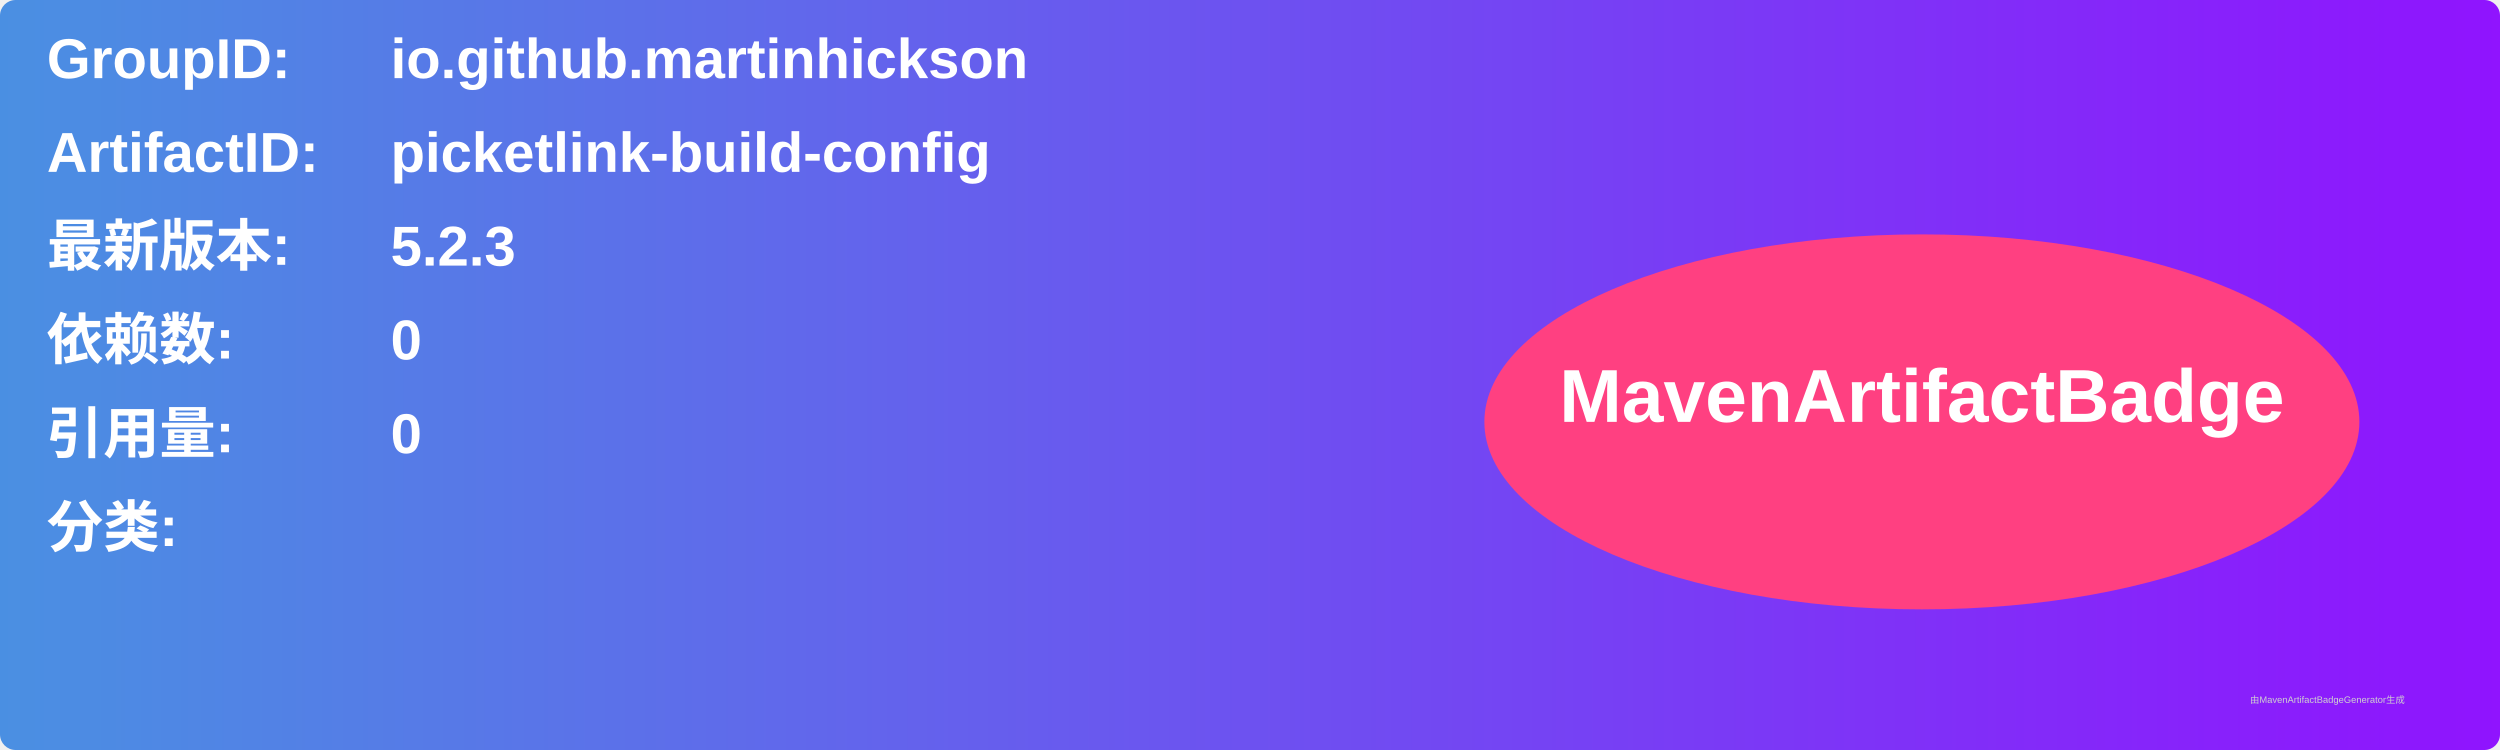
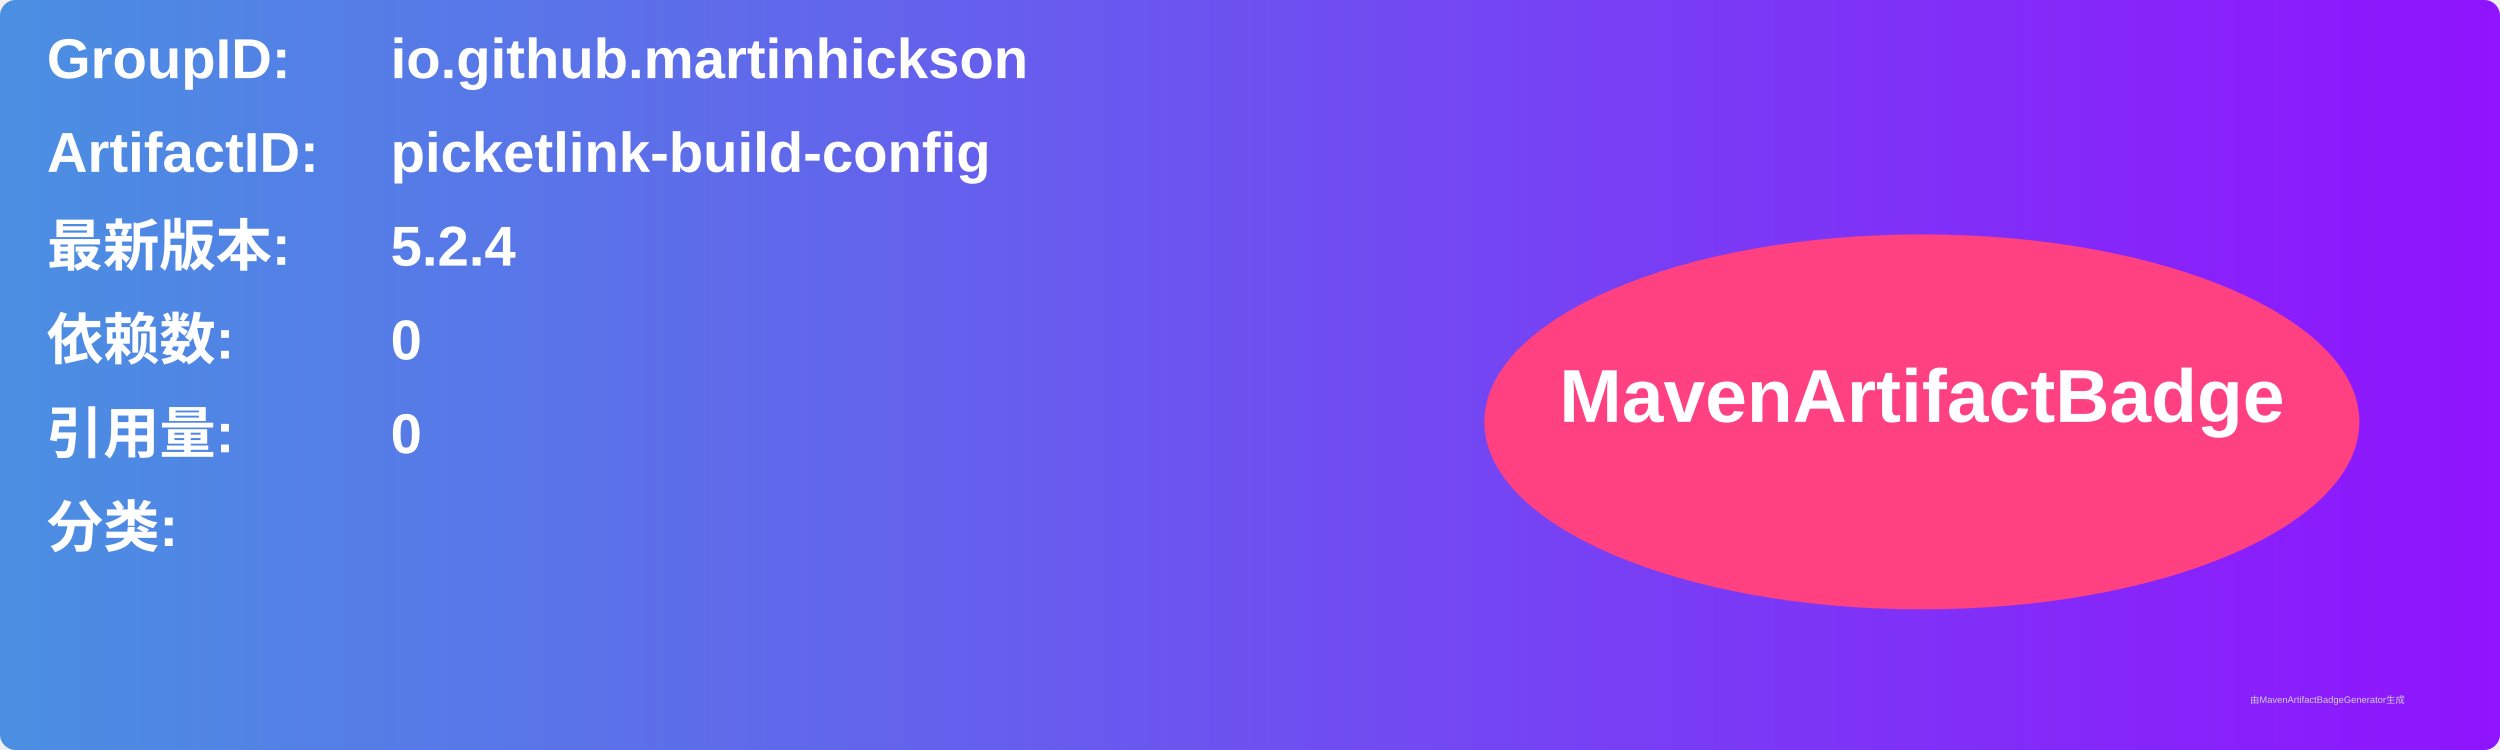
<svg xmlns="http://www.w3.org/2000/svg" width="800" height="240" viewBox="0 0 800 240">
  <linearGradient id="grad" x1="0%" y1="0%" x2="100%" y2="0%">
    <stop offset="0%" stop-color="#4a90e2" />
    <stop offset="100%" stop-color="#9013fe" />
  </linearGradient>
  <rect width="100%" height="100%" rx="5" ry="5" fill="url(#grad)" />
  <g transform="translate(15, 15)">
    <text x="0" y="10" font-family="Arial" font-size="18" fill="white" font-weight="bold" width="260">GroupID:</text>
    <text x="110" y="10" font-family="Arial" font-size="18" fill="white" font-weight="bold" width="460">io.github.martinhickson</text>
    <text x="0" y="40" font-family="Arial" font-size="18" fill="white" font-weight="bold" width="260">ArtifactID:</text>
    <text x="110" y="40" font-family="Arial" font-size="18" fill="white" font-weight="bold" width="460">picketlink-build-config</text>
    <text x="0" y="70" font-family="Arial" font-size="18" fill="white" font-weight="bold">最新版本:</text>
    <text x="110" y="70" font-family="Arial" font-size="18" fill="white" font-weight="bold">
-       <tspan font-weight="bold">5.2.3</tspan>
+       <tspan font-weight="bold">5.2.4</tspan>
    </text>
    <text x="0" y="100" font-family="Arial" font-size="18" fill="white" font-weight="bold">依赖数: </text>
    <text x="110" y="100" font-family="Arial" font-size="18" fill="white">
      <tspan font-weight="bold">0</tspan>
    </text>
    <text x="0" y="130" font-family="Arial" font-size="18" fill="white" font-weight="bold">引用量: </text>
    <text x="110" y="130" font-family="Arial" font-size="18" fill="white">
      <tspan font-weight="bold">0</tspan>
    </text>
    <text x="0" y="160" font-family="Arial" font-size="18" fill="white" font-weight="bold">分类:</text>
    <text x="10" y="190" font-family="Arial" font-size="10" fill="white">
      <tspan font-weight="bold" />
    </text>
    <ellipse cx="600" cy="120" rx="140" ry="60" fill="#ff4081" />
    <text x="600" y="120" text-anchor="middle" font-family="Arial" font-size="24" fill="white" font-weight="bold">MavenArtifactBadge</text>
  </g>
  <text x="720" y="225" font-family="Arial" font-size="3" fill="#d0d0d0">由MavenArtifactBadgeGenerator生成</text>
</svg>
